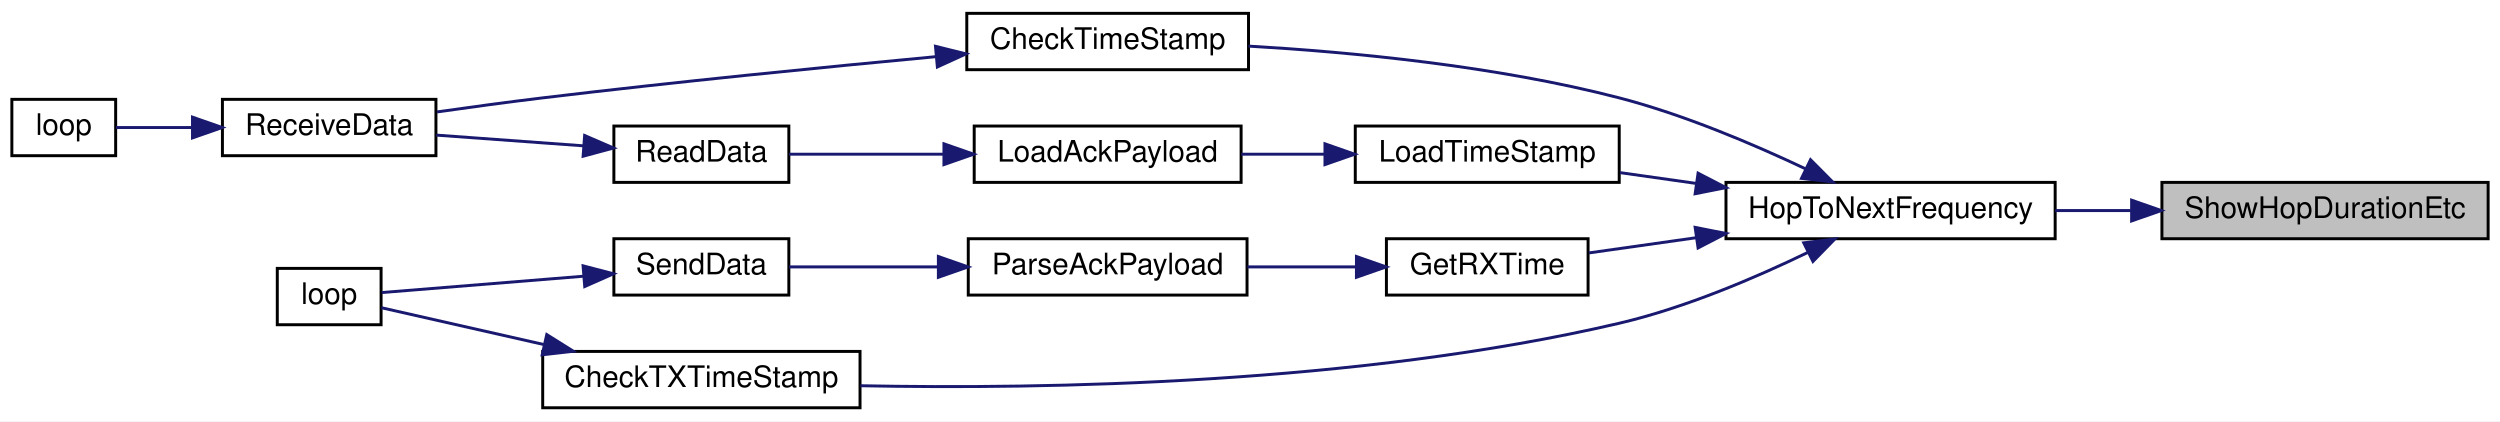
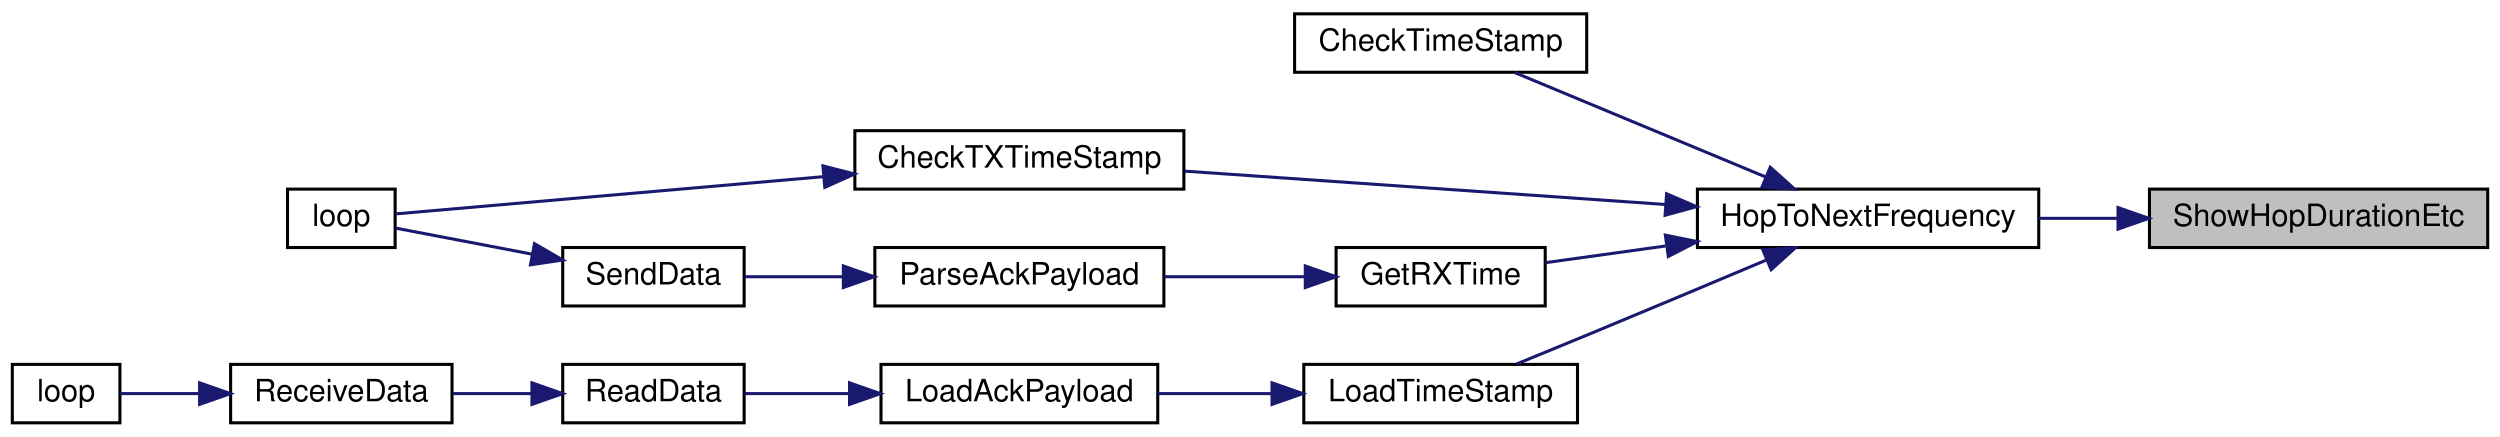
- <svg xmlns="http://www.w3.org/2000/svg" xmlns:xlink="http://www.w3.org/1999/xlink" width="843pt" height="142pt" viewBox="0.00 0.00 843.00 142.00">
+ <svg xmlns="http://www.w3.org/2000/svg" xmlns:xlink="http://www.w3.org/1999/xlink" width="813pt" height="142pt" viewBox="0.00 0.00 813.00 142.00">
  <g id="graph0" class="graph" transform="scale(1 1) rotate(0) translate(4 138)">
-     <polygon fill="white" stroke="transparent" points="-4,4 -4,-138 839,-138 839,4 -4,4" />
+     <polygon fill="white" stroke="transparent" points="-4,4 -4,-138 809,-138 809,4 -4,4" />
    <g id="node1" class="node">
      <g id="a_node1">
        <a xlink:title=" ">
-           <polygon fill="#bfbfbf" stroke="black" points="725,-57.5 725,-76.5 835,-76.5 835,-57.5 725,-57.5" />
-           <text text-anchor="middle" x="780" y="-64.5" font-family="Helvetica,sans-Serif" font-size="10.00">ShowHopDurationEtc</text>
+           <polygon fill="#bfbfbf" stroke="black" points="695,-57.5 695,-76.5 805,-76.5 805,-57.5 695,-57.5" />
+           <text text-anchor="middle" x="750" y="-64.5" font-family="Helvetica,sans-Serif" font-size="10.00">ShowHopDurationEtc</text>
        </a>
      </g>
    </g>
    <g id="node2" class="node">
      <g id="a_node2">
        <a xlink:href="radio_8h.html#aa48ea4c5d47aa93d17dbc7d7b19238d8" target="_top" xlink:title=" ">
-           <polygon fill="white" stroke="black" points="578,-57.5 578,-76.5 689,-76.5 689,-57.5 578,-57.5" />
-           <text text-anchor="middle" x="633.5" y="-64.5" font-family="Helvetica,sans-Serif" font-size="10.00">HopToNextFrequency</text>
+           <polygon fill="white" stroke="black" points="548,-57.5 548,-76.5 659,-76.5 659,-57.5 548,-57.5" />
+           <text text-anchor="middle" x="603.5" y="-64.5" font-family="Helvetica,sans-Serif" font-size="10.00">HopToNextFrequency</text>
        </a>
      </g>
    </g>
    <g id="edge1" class="edge">
-       <path fill="none" stroke="midnightblue" d="M714.51,-67C706,-67 697.34,-67 689.02,-67" />
-       <polygon fill="midnightblue" stroke="midnightblue" points="714.78,-70.5 724.78,-67 714.78,-63.5 714.78,-70.5" />
+       <path fill="none" stroke="midnightblue" d="M684.51,-67C676,-67 667.34,-67 659.02,-67" />
+       <polygon fill="midnightblue" stroke="midnightblue" points="684.78,-70.5 694.78,-67 684.78,-63.5 684.78,-70.5" />
    </g>
    <g id="node3" class="node">
      <g id="a_node3">
        <a xlink:href="radio_8h.html#af67f62467d6b23be207da88662ffbc00" target="_top" xlink:title=" ">
-           <polygon fill="white" stroke="black" points="322,-114.5 322,-133.5 417,-133.5 417,-114.5 322,-114.5" />
-           <text text-anchor="middle" x="369.5" y="-121.5" font-family="Helvetica,sans-Serif" font-size="10.00">CheckTimeStamp</text>
+           <polygon fill="white" stroke="black" points="417,-114.5 417,-133.5 512,-133.5 512,-114.5 417,-114.5" />
+           <text text-anchor="middle" x="464.5" y="-121.5" font-family="Helvetica,sans-Serif" font-size="10.00">CheckTimeStamp</text>
        </a>
      </g>
    </g>
    <g id="edge2" class="edge">
-       <path fill="none" stroke="midnightblue" d="M604.88,-81.04C587.32,-89.35 563.85,-99.33 542,-105 500.54,-115.76 451.88,-120.43 417.01,-122.45" />
-       <polygon fill="midnightblue" stroke="midnightblue" points="606.51,-84.15 613.98,-76.64 603.46,-77.85 606.51,-84.15" />
+       <path fill="none" stroke="midnightblue" d="M570.1,-80.48C545.01,-90.92 510.86,-105.13 488.51,-114.43" />
+       <polygon fill="midnightblue" stroke="midnightblue" points="571.68,-83.61 579.57,-76.54 568.99,-77.15 571.68,-83.61" />
+     </g>
+     <g id="node4" class="node">
+       <g id="a_node4">
+         <a xlink:href="_transmitter_code_2src_2main_8cpp.html#ab83c716220e82fb8c5db9a7857e9c503" target="_top" xlink:title=" ">
+           <polygon fill="white" stroke="black" points="274,-76.5 274,-95.5 381,-95.5 381,-76.5 274,-76.5" />
+           <text text-anchor="middle" x="327.5" y="-83.5" font-family="Helvetica,sans-Serif" font-size="10.00">CheckTXTimeStamp</text>
+         </a>
+       </g>
+     </g>
+     <g id="edge3" class="edge">
+       <path fill="none" stroke="midnightblue" d="M537.49,-71.51C489.81,-74.81 425.88,-79.25 381.33,-82.34" />
+       <polygon fill="midnightblue" stroke="midnightblue" points="537.98,-74.98 547.71,-70.8 537.49,-68 537.98,-74.98" />
    </g>
    <g id="node6" class="node">
      <g id="a_node6">
-         <a xlink:href="_transmitter_code_2src_2main_8cpp.html#ab83c716220e82fb8c5db9a7857e9c503" target="_top" xlink:title=" ">
-           <polygon fill="white" stroke="black" points="179,-0.5 179,-19.5 286,-19.5 286,-0.5 179,-0.5" />
-           <text text-anchor="middle" x="232.5" y="-7.5" font-family="Helvetica,sans-Serif" font-size="10.00">CheckTXTimeStamp</text>
+         <a xlink:href="_transmitter_code_2src_2main_8cpp.html#acd508e422b616377d0f0cdb44e4cfae0" target="_top" xlink:title=" ">
+           <polygon fill="white" stroke="black" points="430.5,-38.5 430.5,-57.5 498.5,-57.5 498.5,-38.5 430.5,-38.5" />
+           <text text-anchor="middle" x="464.5" y="-45.5" font-family="Helvetica,sans-Serif" font-size="10.00">GetRXTime</text>
        </a>
      </g>
    </g>
    <g id="edge5" class="edge">
-       <path fill="none" stroke="midnightblue" d="M605.64,-52.9C588.04,-44.39 564.26,-34.2 542,-29 453.95,-8.43 348.16,-6.71 286.13,-7.93" />
-       <polygon fill="midnightblue" stroke="midnightblue" points="604.22,-56.11 614.73,-57.42 607.33,-49.84 604.22,-56.11" />
+       <path fill="none" stroke="midnightblue" d="M537.67,-58.01C524.11,-56.13 510.36,-54.22 498.55,-52.58" />
+       <polygon fill="midnightblue" stroke="midnightblue" points="537.57,-61.53 547.96,-59.44 538.54,-54.6 537.57,-61.53" />
+     </g>
+     <g id="node9" class="node">
+       <g id="a_node9">
+         <a xlink:href="radio_8h.html#a3830d14fd002f2ec6d0843b15139360a" target="_top" xlink:title=" ">
+           <polygon fill="white" stroke="black" points="420,-0.5 420,-19.5 509,-19.5 509,-0.5 420,-0.5" />
+           <text text-anchor="middle" x="464.5" y="-7.5" font-family="Helvetica,sans-Serif" font-size="10.00">LoadTimeStamp</text>
+         </a>
+       </g>
+     </g>
+     <g id="edge9" class="edge">
+       <path fill="none" stroke="midnightblue" d="M570.23,-53.36C552.97,-46.09 531.35,-37.01 512,-29 504.59,-25.93 496.5,-22.61 489.17,-19.62" />
+       <polygon fill="midnightblue" stroke="midnightblue" points="569.26,-56.75 579.84,-57.41 571.98,-50.3 569.26,-56.75" />
+     </g>
+     <g id="node5" class="node">
+       <g id="a_node5">
+         <a xlink:href="_transmitter_code_2src_2main_8cpp.html#afe461d27b9c48d5921c00d521181f12f" target="_top" xlink:title=" ">
+           <polygon fill="white" stroke="black" points="89.5,-57.5 89.5,-76.5 124.5,-76.5 124.5,-57.5 89.5,-57.5" />
+           <text text-anchor="middle" x="107" y="-64.5" font-family="Helvetica,sans-Serif" font-size="10.00">loop</text>
+         </a>
+       </g>
+     </g>
+     <g id="edge4" class="edge">
+       <path fill="none" stroke="midnightblue" d="M263.67,-80.54C216.13,-76.4 154.18,-71.02 124.83,-68.46" />
+       <polygon fill="midnightblue" stroke="midnightblue" points="263.62,-84.05 273.89,-81.42 264.23,-77.07 263.62,-84.05" />
+     </g>
+     <g id="node7" class="node">
+       <g id="a_node7">
+         <a xlink:href="_radio_functions_8h.html#a230e862a4da0f66746b6b3afba6bd77a" target="_top" xlink:title=" ">
+           <polygon fill="white" stroke="black" points="280.5,-38.5 280.5,-57.5 374.5,-57.5 374.5,-38.5 280.5,-38.5" />
+           <text text-anchor="middle" x="327.5" y="-45.5" font-family="Helvetica,sans-Serif" font-size="10.00">ParseAckPayload</text>
+         </a>
+       </g>
+     </g>
+     <g id="edge6" class="edge">
+       <path fill="none" stroke="midnightblue" d="M420.24,-48C405.71,-48 389.44,-48 374.69,-48" />
+       <polygon fill="midnightblue" stroke="midnightblue" points="420.48,-51.5 430.48,-48 420.48,-44.5 420.48,-51.5" />
    </g>
    <g id="node8" class="node">
      <g id="a_node8">
-         <a xlink:href="_transmitter_code_2src_2main_8cpp.html#acd508e422b616377d0f0cdb44e4cfae0" target="_top" xlink:title=" ">
-           <polygon fill="white" stroke="black" points="463.5,-38.5 463.5,-57.5 531.5,-57.5 531.5,-38.5 463.5,-38.5" />
-           <text text-anchor="middle" x="497.5" y="-45.5" font-family="Helvetica,sans-Serif" font-size="10.00">GetRXTime</text>
+         <a xlink:href="_radio_functions_8cpp.html#a3d7322e78f097d02d476f17a6306997c" target="_top" xlink:title=" ">
+           <polygon fill="white" stroke="black" points="179,-38.5 179,-57.5 238,-57.5 238,-38.5 179,-38.5" />
+           <text text-anchor="middle" x="208.5" y="-45.5" font-family="Helvetica,sans-Serif" font-size="10.00">SendData</text>
        </a>
      </g>
    </g>
    <g id="edge7" class="edge">
-       <path fill="none" stroke="midnightblue" d="M568,-57.85C555.46,-56.08 542.81,-54.28 531.8,-52.72" />
-       <polygon fill="midnightblue" stroke="midnightblue" points="567.6,-61.33 578,-59.27 568.59,-54.4 567.6,-61.33" />
+       <path fill="none" stroke="midnightblue" d="M270.17,-48C259.1,-48 247.93,-48 238.24,-48" />
+       <polygon fill="midnightblue" stroke="midnightblue" points="270.26,-51.5 280.26,-48 270.26,-44.5 270.26,-51.5" />
+     </g>
+     <g id="edge8" class="edge">
+       <path fill="none" stroke="midnightblue" d="M169.16,-55.32C153.77,-58.26 136.83,-61.49 124.69,-63.81" />
+       <polygon fill="midnightblue" stroke="midnightblue" points="169.82,-58.76 178.99,-53.44 168.51,-51.88 169.82,-58.76" />
+     </g>
+     <g id="node10" class="node">
+       <g id="a_node10">
+         <a xlink:href="radio_8h.html#a664f409561bfcf119e0379dd991217e5" target="_top" xlink:title=" ">
+           <polygon fill="white" stroke="black" points="282.5,-0.5 282.5,-19.5 372.5,-19.5 372.5,-0.5 282.5,-0.5" />
+           <text text-anchor="middle" x="327.5" y="-7.5" font-family="Helvetica,sans-Serif" font-size="10.00">LoadAckPayload</text>
+         </a>
+       </g>
+     </g>
+     <g id="edge10" class="edge">
+       <path fill="none" stroke="midnightblue" d="M409.54,-10C397.27,-10 384.38,-10 372.57,-10" />
+       <polygon fill="midnightblue" stroke="midnightblue" points="409.67,-13.5 419.67,-10 409.67,-6.5 409.67,-13.5" />
    </g>
    <g id="node11" class="node">
      <g id="a_node11">
-         <a xlink:href="radio_8h.html#a3830d14fd002f2ec6d0843b15139360a" target="_top" xlink:title=" ">
-           <polygon fill="white" stroke="black" points="453,-76.5 453,-95.5 542,-95.5 542,-76.5 453,-76.5" />
-           <text text-anchor="middle" x="497.5" y="-83.5" font-family="Helvetica,sans-Serif" font-size="10.00">LoadTimeStamp</text>
+         <a xlink:href="_receiver_code_2src_2main_8cpp.html#a07ca94db0e305e9c01ec51e417576308" target="_top" xlink:title=" ">
+           <polygon fill="white" stroke="black" points="179,-0.5 179,-19.5 238,-19.5 238,-0.5 179,-0.5" />
+           <text text-anchor="middle" x="208.5" y="-7.5" font-family="Helvetica,sans-Serif" font-size="10.00">ReadData</text>
        </a>
      </g>
    </g>
    <g id="edge11" class="edge">
-       <path fill="none" stroke="midnightblue" d="M567.88,-76.16C559.2,-77.39 550.48,-78.63 542.28,-79.79" />
-       <polygon fill="midnightblue" stroke="midnightblue" points="568.59,-79.6 578,-74.73 567.6,-72.67 568.59,-79.6" />
-     </g>
-     <g id="node4" class="node">
-       <g id="a_node4">
-         <a xlink:href="_receiver_code_2src_2main_8cpp.html#a06807a4f185694d37f774702ba74db0a" target="_top" xlink:title=" ">
-           <polygon fill="white" stroke="black" points="71,-85.5 71,-104.5 143,-104.5 143,-85.5 71,-85.5" />
-           <text text-anchor="middle" x="107" y="-92.5" font-family="Helvetica,sans-Serif" font-size="10.00">ReceiveData</text>
-         </a>
-       </g>
-     </g>
-     <g id="edge3" class="edge">
-       <path fill="none" stroke="midnightblue" d="M311.45,-118.88C273.8,-115.35 223.41,-110.35 179,-105 167.38,-103.6 154.72,-101.88 143.36,-100.26" />
-       <polygon fill="midnightblue" stroke="midnightblue" points="311.44,-122.39 321.72,-119.83 312.08,-115.42 311.44,-122.39" />
-     </g>
-     <g id="node5" class="node">
-       <g id="a_node5">
-         <a xlink:href="_receiver_code_2src_2main_8cpp.html#afe461d27b9c48d5921c00d521181f12f" target="_top" xlink:title=" ">
-           <polygon fill="white" stroke="black" points="0,-85.5 0,-104.5 35,-104.5 35,-85.5 0,-85.5" />
-           <text text-anchor="middle" x="17.5" y="-92.5" font-family="Helvetica,sans-Serif" font-size="10.00">loop</text>
-         </a>
-       </g>
-     </g>
-     <g id="edge4" class="edge">
-       <path fill="none" stroke="midnightblue" d="M60.64,-95C51.51,-95 42.46,-95 35.11,-95" />
-       <polygon fill="midnightblue" stroke="midnightblue" points="60.91,-98.5 70.91,-95 60.91,-91.5 60.91,-98.5" />
-     </g>
-     <g id="node7" class="node">
-       <g id="a_node7">
-         <a xlink:href="_transmitter_code_2src_2main_8cpp.html#afe461d27b9c48d5921c00d521181f12f" target="_top" xlink:title=" ">
-           <polygon fill="white" stroke="black" points="89.5,-28.5 89.5,-47.5 124.5,-47.5 124.5,-28.5 89.5,-28.5" />
-           <text text-anchor="middle" x="107" y="-35.5" font-family="Helvetica,sans-Serif" font-size="10.00">loop</text>
-         </a>
-       </g>
-     </g>
-     <g id="edge6" class="edge">
-       <path fill="none" stroke="midnightblue" d="M179.51,-21.79C159.81,-26.25 138.74,-31.03 124.61,-34.23" />
-       <polygon fill="midnightblue" stroke="midnightblue" points="180.37,-25.18 189.34,-19.56 178.82,-18.36 180.37,-25.18" />
-     </g>
-     <g id="node9" class="node">
-       <g id="a_node9">
-         <a xlink:href="_radio_functions_8h.html#a230e862a4da0f66746b6b3afba6bd77a" target="_top" xlink:title=" ">
-           <polygon fill="white" stroke="black" points="322.5,-38.5 322.5,-57.5 416.5,-57.5 416.5,-38.5 322.5,-38.5" />
-           <text text-anchor="middle" x="369.5" y="-45.5" font-family="Helvetica,sans-Serif" font-size="10.00">ParseAckPayload</text>
-         </a>
-       </g>
-     </g>
-     <g id="edge8" class="edge">
-       <path fill="none" stroke="midnightblue" d="M453.32,-48C441.49,-48 428.63,-48 416.65,-48" />
-       <polygon fill="midnightblue" stroke="midnightblue" points="453.4,-51.5 463.39,-48 453.39,-44.5 453.4,-51.5" />
-     </g>
-     <g id="node10" class="node">
-       <g id="a_node10">
-         <a xlink:href="_radio_functions_8cpp.html#a3d7322e78f097d02d476f17a6306997c" target="_top" xlink:title=" ">
-           <polygon fill="white" stroke="black" points="203,-38.5 203,-57.5 262,-57.5 262,-38.5 203,-38.5" />
-           <text text-anchor="middle" x="232.5" y="-45.5" font-family="Helvetica,sans-Serif" font-size="10.00">SendData</text>
-         </a>
-       </g>
-     </g>
-     <g id="edge9" class="edge">
-       <path fill="none" stroke="midnightblue" d="M312.38,-48C295.06,-48 276.72,-48 262.08,-48" />
-       <polygon fill="midnightblue" stroke="midnightblue" points="312.42,-51.5 322.42,-48 312.42,-44.5 312.42,-51.5" />
-     </g>
-     <g id="edge10" class="edge">
-       <path fill="none" stroke="midnightblue" d="M192.75,-44.86C169.87,-43.01 142.09,-40.76 124.72,-39.35" />
-       <polygon fill="midnightblue" stroke="midnightblue" points="192.61,-48.36 202.86,-45.68 193.17,-41.38 192.61,-48.36" />
+       <path fill="none" stroke="midnightblue" d="M272.09,-10C260.39,-10 248.47,-10 238.21,-10" />
+       <polygon fill="midnightblue" stroke="midnightblue" points="272.27,-13.5 282.27,-10 272.27,-6.5 272.27,-13.5" />
    </g>
    <g id="node12" class="node">
      <g id="a_node12">
-         <a xlink:href="radio_8h.html#a664f409561bfcf119e0379dd991217e5" target="_top" xlink:title=" ">
-           <polygon fill="white" stroke="black" points="324.5,-76.5 324.5,-95.5 414.5,-95.5 414.5,-76.5 324.5,-76.5" />
-           <text text-anchor="middle" x="369.5" y="-83.5" font-family="Helvetica,sans-Serif" font-size="10.00">LoadAckPayload</text>
+         <a xlink:href="_receiver_code_2src_2main_8cpp.html#a06807a4f185694d37f774702ba74db0a" target="_top" xlink:title=" ">
+           <polygon fill="white" stroke="black" points="71,-0.5 71,-19.5 143,-19.5 143,-0.5 71,-0.5" />
+           <text text-anchor="middle" x="107" y="-7.5" font-family="Helvetica,sans-Serif" font-size="10.00">ReceiveData</text>
        </a>
      </g>
    </g>
    <g id="edge12" class="edge">
-       <path fill="none" stroke="midnightblue" d="M442.74,-86C433.34,-86 423.66,-86 414.56,-86" />
-       <polygon fill="midnightblue" stroke="midnightblue" points="442.78,-89.5 452.78,-86 442.78,-82.5 442.78,-89.5" />
+       <path fill="none" stroke="midnightblue" d="M168.96,-10C160.49,-10 151.57,-10 143.24,-10" />
+       <polygon fill="midnightblue" stroke="midnightblue" points="168.99,-13.5 178.99,-10 168.99,-6.5 168.99,-13.5" />
    </g>
    <g id="node13" class="node">
      <g id="a_node13">
-         <a xlink:href="_receiver_code_2src_2main_8cpp.html#a07ca94db0e305e9c01ec51e417576308" target="_top" xlink:title=" ">
-           <polygon fill="white" stroke="black" points="203,-76.5 203,-95.5 262,-95.5 262,-76.5 203,-76.5" />
-           <text text-anchor="middle" x="232.5" y="-83.5" font-family="Helvetica,sans-Serif" font-size="10.00">ReadData</text>
+         <a xlink:href="_receiver_code_2src_2main_8cpp.html#afe461d27b9c48d5921c00d521181f12f" target="_top" xlink:title=" ">
+           <polygon fill="white" stroke="black" points="0,-0.5 0,-19.5 35,-19.5 35,-0.5 0,-0.5" />
+           <text text-anchor="middle" x="17.5" y="-7.5" font-family="Helvetica,sans-Serif" font-size="10.00">loop</text>
        </a>
      </g>
    </g>
    <g id="edge13" class="edge">
-       <path fill="none" stroke="midnightblue" d="M314,-86C296.21,-86 277.17,-86 262.07,-86" />
-       <polygon fill="midnightblue" stroke="midnightblue" points="314.3,-89.5 324.3,-86 314.3,-82.5 314.3,-89.5" />
-     </g>
-     <g id="edge14" class="edge">
-       <path fill="none" stroke="midnightblue" d="M192.8,-88.82C176.9,-89.98 158.61,-91.31 143.1,-92.44" />
-       <polygon fill="midnightblue" stroke="midnightblue" points="193.14,-92.31 202.86,-88.09 192.63,-85.32 193.14,-92.31" />
+       <path fill="none" stroke="midnightblue" d="M60.64,-10C51.51,-10 42.46,-10 35.11,-10" />
+       <polygon fill="midnightblue" stroke="midnightblue" points="60.91,-13.5 70.91,-10 60.91,-6.5 60.91,-13.5" />
    </g>
  </g>
</svg>
